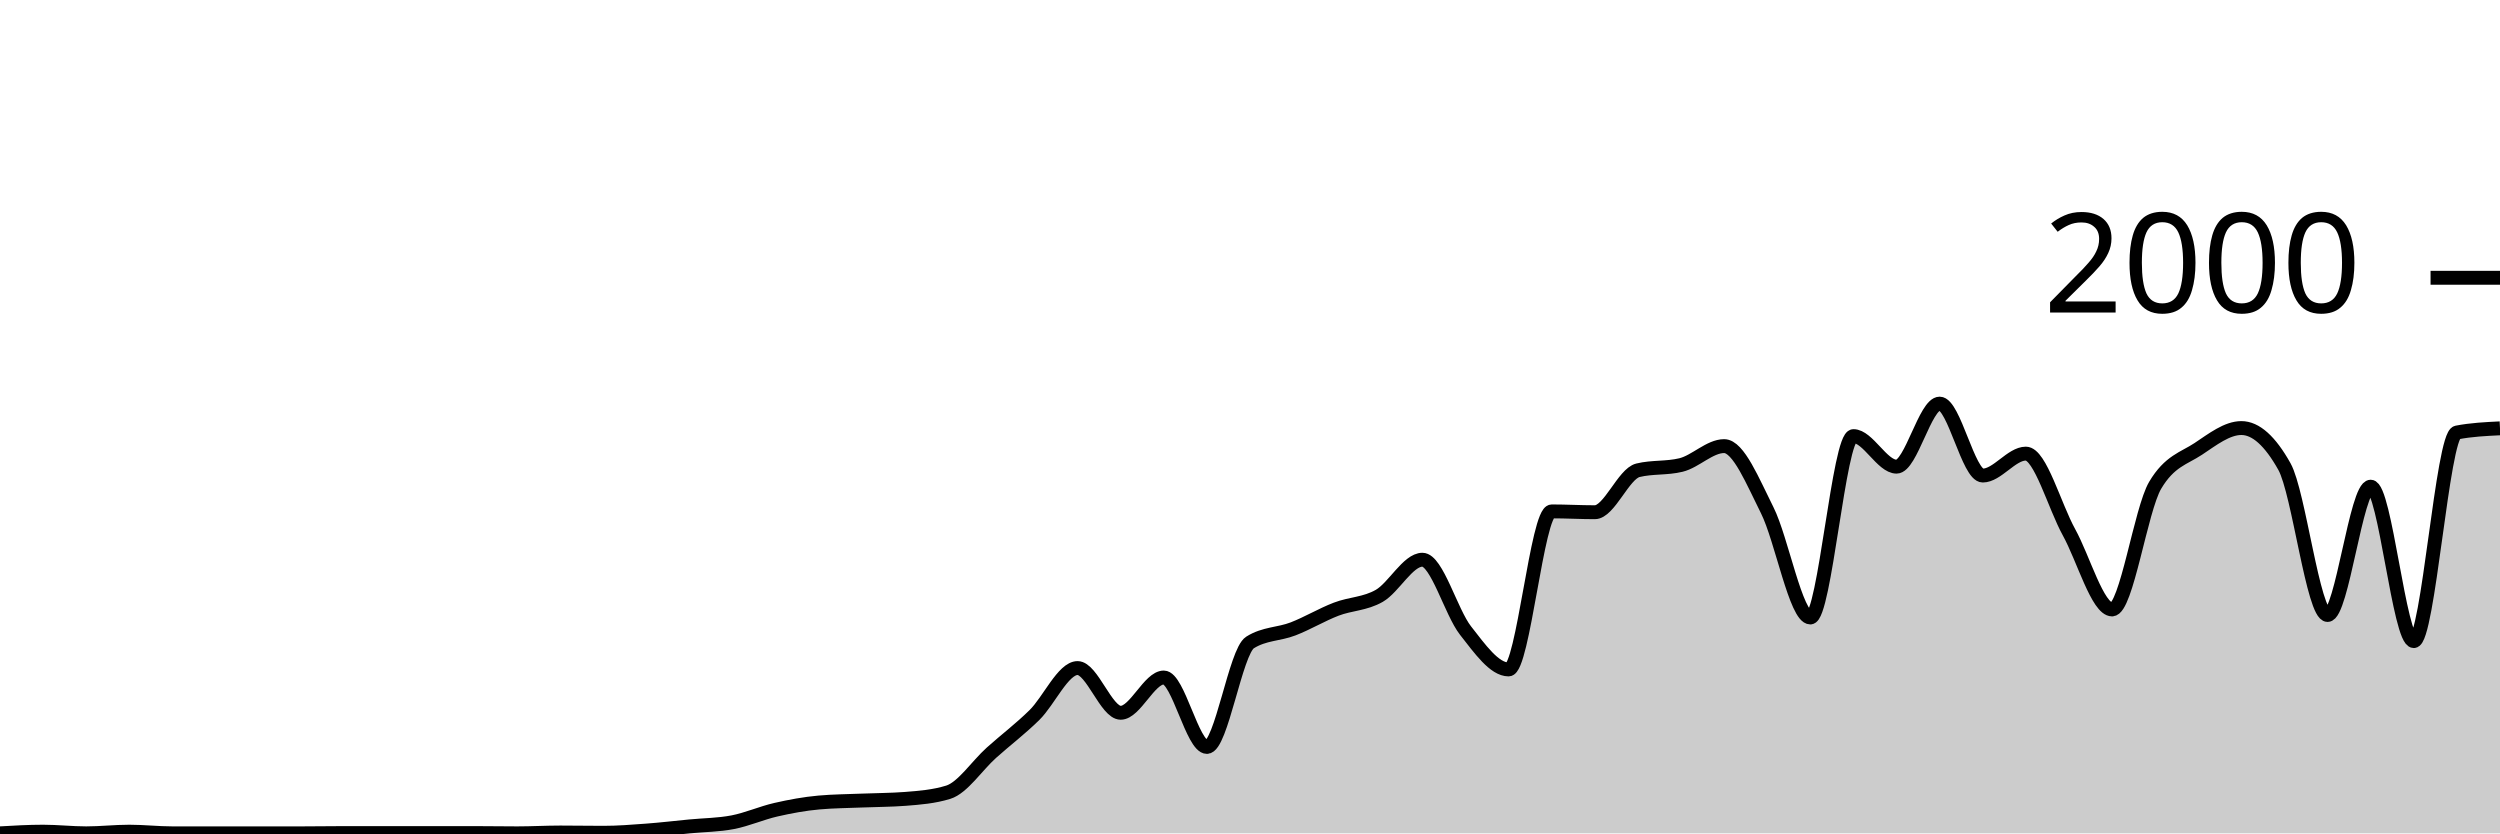
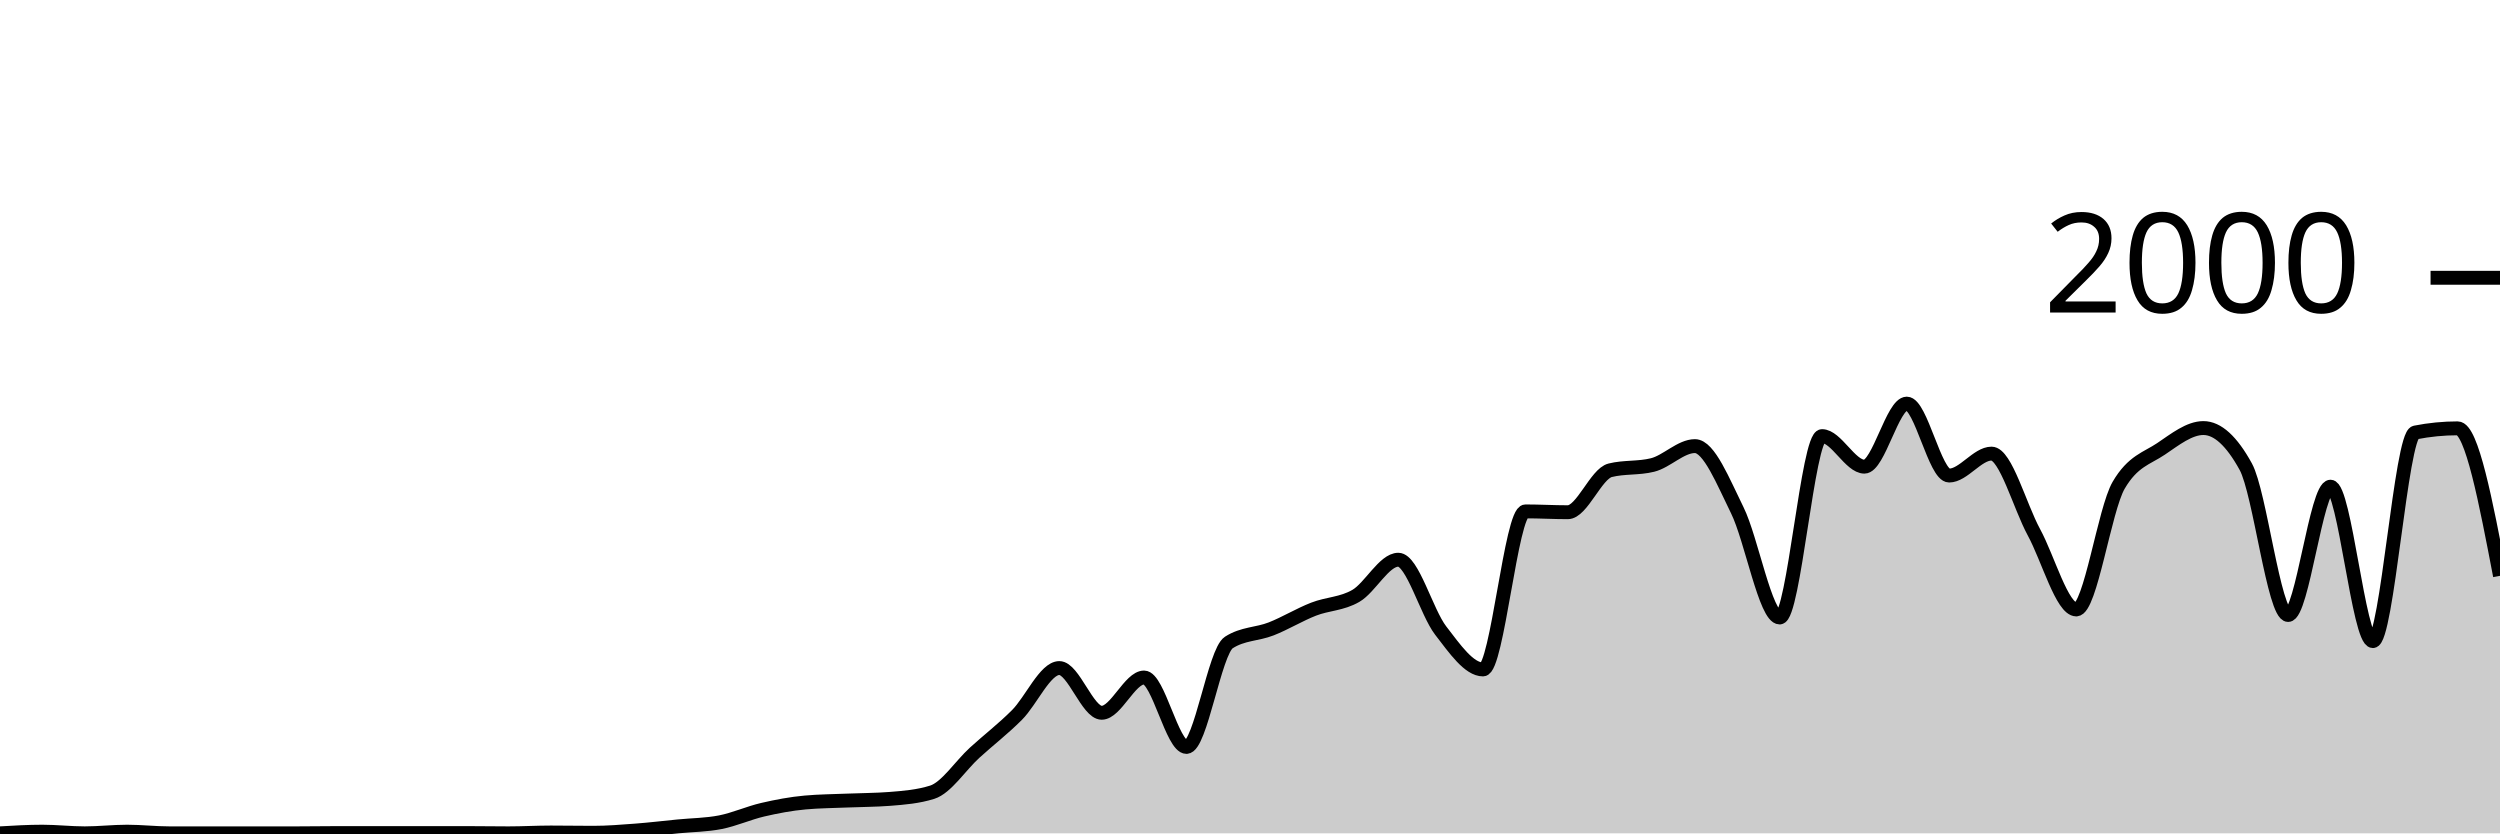
<svg xmlns="http://www.w3.org/2000/svg" viewBox="0 0 180 60">
  <g transform="translate(0,20)">
-     <path class="area" fill="rgba(0, 0, 0, 0.2)" d="M0,40C1.034,39.94,2.069,39.88,3.103,39.88C4.138,39.88,5.172,40,6.207,40C7.241,40,8.276,39.88,9.31,39.88C10.345,39.88,11.379,40,12.414,40C13.448,40,14.483,40,15.517,40C16.552,40,17.586,40,18.621,40C19.655,40,20.69,40,21.724,40C22.759,40,23.793,39.98,24.828,39.98C25.862,39.98,26.897,39.98,27.931,39.98C28.966,39.98,30,39.98,31.034,39.98C32.069,39.98,33.103,39.98,34.138,39.98C35.172,39.98,36.207,40,37.241,40C38.276,40,39.31,39.94,40.345,39.94C41.379,39.94,42.414,39.96,43.448,39.96C44.483,39.96,45.517,39.877,46.552,39.8C47.586,39.723,48.621,39.6,49.655,39.5C50.69,39.4,51.724,39.4,52.759,39.2C53.793,39,54.828,38.537,55.862,38.3C56.897,38.063,57.931,37.873,58.966,37.78C60,37.687,61.034,37.683,62.069,37.64C63.103,37.597,64.138,37.6,65.172,37.52C66.207,37.44,67.241,37.36,68.276,37.04C69.31,36.72,70.345,35.127,71.379,34.2C72.414,33.273,73.448,32.497,74.483,31.48C75.517,30.463,76.552,28.1,77.586,28.1C78.621,28.1,79.655,31.32,80.69,31.32C81.724,31.32,82.759,28.78,83.793,28.78C84.828,28.78,85.862,33.78,86.897,33.78C87.931,33.78,88.966,26.913,90,26.26C91.034,25.607,92.069,25.68,93.103,25.28C94.138,24.88,95.172,24.257,96.207,23.86C97.241,23.463,98.276,23.493,99.31,22.9C100.345,22.307,101.379,20.3,102.414,20.3C103.448,20.3,104.483,24.083,105.517,25.4C106.552,26.717,107.586,28.2,108.621,28.2C109.655,28.2,110.69,16.82,111.724,16.82C112.759,16.82,113.793,16.88,114.828,16.88C115.862,16.88,116.897,14.113,117.931,13.86C118.966,13.607,120,13.733,121.034,13.48C122.069,13.227,123.103,12.12,124.138,12.12C125.172,12.12,126.207,14.683,127.241,16.74C128.276,18.797,129.31,24.46,130.345,24.46C131.379,24.46,132.414,11.4,133.448,11.4C134.483,11.4,135.517,13.6,136.552,13.6C137.586,13.6,138.621,9.06,139.655,9.06C140.69,9.06,141.724,14.24,142.759,14.24C143.793,14.24,144.828,12.66,145.862,12.66C146.897,12.66,147.931,16.45,148.966,18.32C150,20.19,151.034,23.88,152.069,23.88C153.103,23.88,154.138,16.687,155.172,14.94C156.207,13.193,157.241,13.007,158.276,12.32C159.31,11.633,160.345,10.82,161.379,10.82C162.414,10.82,163.448,11.747,164.483,13.6C165.517,15.453,166.552,24.28,167.586,24.28C168.621,24.28,169.655,15.04,170.69,15.04C171.724,15.04,172.759,26.16,173.793,26.16C174.828,26.16,175.862,11.34,176.897,11.14C177.931,10.94,178.966,10.89,180,10.84L180,40C178.966,40,177.931,40,176.897,40C175.862,40,174.828,40,173.793,40C172.759,40,171.724,40,170.69,40C169.655,40,168.621,40,167.586,40C166.552,40,165.517,40,164.483,40C163.448,40,162.414,40,161.379,40C160.345,40,159.31,40,158.276,40C157.241,40,156.207,40,155.172,40C154.138,40,153.103,40,152.069,40C151.034,40,150,40,148.966,40C147.931,40,146.897,40,145.862,40C144.828,40,143.793,40,142.759,40C141.724,40,140.69,40,139.655,40C138.621,40,137.586,40,136.552,40C135.517,40,134.483,40,133.448,40C132.414,40,131.379,40,130.345,40C129.31,40,128.276,40,127.241,40C126.207,40,125.172,40,124.138,40C123.103,40,122.069,40,121.034,40C120,40,118.966,40,117.931,40C116.897,40,115.862,40,114.828,40C113.793,40,112.759,40,111.724,40C110.69,40,109.655,40,108.621,40C107.586,40,106.552,40,105.517,40C104.483,40,103.448,40,102.414,40C101.379,40,100.345,40,99.31,40C98.276,40,97.241,40,96.207,40C95.172,40,94.138,40,93.103,40C92.069,40,91.034,40,90,40C88.966,40,87.931,40,86.897,40C85.862,40,84.828,40,83.793,40C82.759,40,81.724,40,80.69,40C79.655,40,78.621,40,77.586,40C76.552,40,75.517,40,74.483,40C73.448,40,72.414,40,71.379,40C70.345,40,69.31,40,68.276,40C67.241,40,66.207,40,65.172,40C64.138,40,63.103,40,62.069,40C61.034,40,60,40,58.966,40C57.931,40,56.897,40,55.862,40C54.828,40,53.793,40,52.759,40C51.724,40,50.69,40,49.655,40C48.621,40,47.586,40,46.552,40C45.517,40,44.483,40,43.448,40C42.414,40,41.379,40,40.345,40C39.31,40,38.276,40,37.241,40C36.207,40,35.172,40,34.138,40C33.103,40,32.069,40,31.034,40C30,40,28.966,40,27.931,40C26.897,40,25.862,40,24.828,40C23.793,40,22.759,40,21.724,40C20.69,40,19.655,40,18.621,40C17.586,40,16.552,40,15.517,40C14.483,40,13.448,40,12.414,40C11.379,40,10.345,40,9.31,40C8.276,40,7.241,40,6.207,40C5.172,40,4.138,40,3.103,40C2.069,40,1.034,40,0,40Z" />
-     <path class="line" stroke="black" fill="none" d="M0,40C1.034,39.94,2.069,39.88,3.103,39.88C4.138,39.88,5.172,40,6.207,40C7.241,40,8.276,39.88,9.31,39.88C10.345,39.88,11.379,40,12.414,40C13.448,40,14.483,40,15.517,40C16.552,40,17.586,40,18.621,40C19.655,40,20.69,40,21.724,40C22.759,40,23.793,39.98,24.828,39.98C25.862,39.98,26.897,39.98,27.931,39.98C28.966,39.98,30,39.98,31.034,39.98C32.069,39.98,33.103,39.98,34.138,39.98C35.172,39.98,36.207,40,37.241,40C38.276,40,39.31,39.94,40.345,39.94C41.379,39.94,42.414,39.96,43.448,39.96C44.483,39.96,45.517,39.877,46.552,39.8C47.586,39.723,48.621,39.6,49.655,39.5C50.69,39.4,51.724,39.4,52.759,39.2C53.793,39,54.828,38.537,55.862,38.3C56.897,38.063,57.931,37.873,58.966,37.78C60,37.687,61.034,37.683,62.069,37.64C63.103,37.597,64.138,37.6,65.172,37.52C66.207,37.44,67.241,37.36,68.276,37.04C69.31,36.72,70.345,35.127,71.379,34.2C72.414,33.273,73.448,32.497,74.483,31.48C75.517,30.463,76.552,28.1,77.586,28.1C78.621,28.1,79.655,31.32,80.69,31.32C81.724,31.32,82.759,28.78,83.793,28.78C84.828,28.78,85.862,33.78,86.897,33.78C87.931,33.78,88.966,26.913,90,26.26C91.034,25.607,92.069,25.68,93.103,25.28C94.138,24.88,95.172,24.257,96.207,23.86C97.241,23.463,98.276,23.493,99.31,22.9C100.345,22.307,101.379,20.3,102.414,20.3C103.448,20.3,104.483,24.083,105.517,25.4C106.552,26.717,107.586,28.2,108.621,28.2C109.655,28.2,110.69,16.82,111.724,16.82C112.759,16.82,113.793,16.88,114.828,16.88C115.862,16.88,116.897,14.113,117.931,13.86C118.966,13.607,120,13.733,121.034,13.48C122.069,13.227,123.103,12.12,124.138,12.12C125.172,12.12,126.207,14.683,127.241,16.74C128.276,18.797,129.31,24.46,130.345,24.46C131.379,24.46,132.414,11.4,133.448,11.4C134.483,11.4,135.517,13.6,136.552,13.6C137.586,13.6,138.621,9.06,139.655,9.06C140.69,9.06,141.724,14.24,142.759,14.24C143.793,14.24,144.828,12.66,145.862,12.66C146.897,12.66,147.931,16.45,148.966,18.32C150,20.19,151.034,23.88,152.069,23.88C153.103,23.88,154.138,16.687,155.172,14.94C156.207,13.193,157.241,13.007,158.276,12.32C159.31,11.633,160.345,10.82,161.379,10.82C162.414,10.82,163.448,11.747,164.483,13.6C165.517,15.453,166.552,24.28,167.586,24.28C168.621,24.28,169.655,15.04,170.69,15.04C171.724,15.04,172.759,26.16,173.793,26.16C174.828,26.16,175.862,11.34,176.897,11.14C177.931,10.94,178.966,10.89,180,10.84" />
+     <path class="area" fill="rgba(0, 0, 0, 0.2)" d="M0,40C1.017,39.94,2.034,39.88,3.051,39.88C4.068,39.88,5.085,40,6.102,40C7.119,40,8.136,39.88,9.153,39.88C10.169,39.88,11.186,40,12.203,40C13.22,40,14.237,40,15.254,40C16.271,40,17.288,40,18.305,40C19.322,40,20.339,40,21.356,40C22.373,40,23.39,39.98,24.407,39.98C25.424,39.98,26.441,39.98,27.458,39.98C28.475,39.98,29.492,39.98,30.508,39.98C31.525,39.98,32.542,39.98,33.559,39.98C34.576,39.98,35.593,40,36.61,40C37.627,40,38.644,39.94,39.661,39.94C40.678,39.94,41.695,39.96,42.712,39.96C43.729,39.96,44.746,39.877,45.763,39.8C46.78,39.723,47.797,39.6,48.814,39.5C49.831,39.4,50.847,39.4,51.864,39.2C52.881,39,53.898,38.537,54.915,38.3C55.932,38.063,56.949,37.873,57.966,37.78C58.983,37.687,60,37.683,61.017,37.64C62.034,37.597,63.051,37.6,64.068,37.52C65.085,37.44,66.102,37.36,67.119,37.04C68.136,36.72,69.153,35.127,70.169,34.2C71.186,33.273,72.203,32.497,73.22,31.48C74.237,30.463,75.254,28.1,76.271,28.1C77.288,28.1,78.305,31.32,79.322,31.32C80.339,31.32,81.356,28.78,82.373,28.78C83.39,28.78,84.407,33.78,85.424,33.78C86.441,33.78,87.458,26.913,88.475,26.26C89.492,25.607,90.508,25.68,91.525,25.28C92.542,24.88,93.559,24.257,94.576,23.86C95.593,23.463,96.61,23.493,97.627,22.9C98.644,22.307,99.661,20.3,100.678,20.3C101.695,20.3,102.712,24.083,103.729,25.4C104.746,26.717,105.763,28.2,106.78,28.2C107.797,28.2,108.814,16.82,109.831,16.82C110.847,16.82,111.864,16.88,112.881,16.88C113.898,16.88,114.915,14.113,115.932,13.86C116.949,13.607,117.966,13.733,118.983,13.48C120,13.227,121.017,12.12,122.034,12.12C123.051,12.12,124.068,14.683,125.085,16.74C126.102,18.797,127.119,24.46,128.136,24.46C129.153,24.46,130.169,11.4,131.186,11.4C132.203,11.4,133.22,13.6,134.237,13.6C135.254,13.6,136.271,9.06,137.288,9.06C138.305,9.06,139.322,14.24,140.339,14.24C141.356,14.24,142.373,12.66,143.39,12.66C144.407,12.66,145.424,16.45,146.441,18.32C147.458,20.19,148.475,23.88,149.492,23.88C150.508,23.88,151.525,16.687,152.542,14.94C153.559,13.193,154.576,13.007,155.593,12.32C156.61,11.633,157.627,10.82,158.644,10.82C159.661,10.82,160.678,11.747,161.695,13.6C162.712,15.453,163.729,24.28,164.746,24.28C165.763,24.28,166.78,15.04,167.797,15.04C168.814,15.04,169.831,26.16,170.847,26.16C171.864,26.16,172.881,11.34,173.898,11.14C174.915,10.94,175.932,10.84,176.949,10.84C177.966,10.84,178.983,16.15,180,21.46L180,40C178.983,40,177.966,40,176.949,40C175.932,40,174.915,40,173.898,40C172.881,40,171.864,40,170.847,40C169.831,40,168.814,40,167.797,40C166.78,40,165.763,40,164.746,40C163.729,40,162.712,40,161.695,40C160.678,40,159.661,40,158.644,40C157.627,40,156.61,40,155.593,40C154.576,40,153.559,40,152.542,40C151.525,40,150.508,40,149.492,40C148.475,40,147.458,40,146.441,40C145.424,40,144.407,40,143.39,40C142.373,40,141.356,40,140.339,40C139.322,40,138.305,40,137.288,40C136.271,40,135.254,40,134.237,40C133.22,40,132.203,40,131.186,40C130.169,40,129.153,40,128.136,40C127.119,40,126.102,40,125.085,40C124.068,40,123.051,40,122.034,40C121.017,40,120,40,118.983,40C117.966,40,116.949,40,115.932,40C114.915,40,113.898,40,112.881,40C111.864,40,110.847,40,109.831,40C108.814,40,107.797,40,106.78,40C105.763,40,104.746,40,103.729,40C102.712,40,101.695,40,100.678,40C99.661,40,98.644,40,97.627,40C96.61,40,95.593,40,94.576,40C93.559,40,92.542,40,91.525,40C90.508,40,89.492,40,88.475,40C87.458,40,86.441,40,85.424,40C84.407,40,83.39,40,82.373,40C81.356,40,80.339,40,79.322,40C78.305,40,77.288,40,76.271,40C75.254,40,74.237,40,73.22,40C72.203,40,71.186,40,70.169,40C69.153,40,68.136,40,67.119,40C66.102,40,65.085,40,64.068,40C63.051,40,62.034,40,61.017,40C60,40,58.983,40,57.966,40C56.949,40,55.932,40,54.915,40C53.898,40,52.881,40,51.864,40C50.847,40,49.831,40,48.814,40C47.797,40,46.78,40,45.763,40C44.746,40,43.729,40,42.712,40C41.695,40,40.678,40,39.661,40C38.644,40,37.627,40,36.61,40C35.593,40,34.576,40,33.559,40C32.542,40,31.525,40,30.508,40C29.492,40,28.475,40,27.458,40C26.441,40,25.424,40,24.407,40C23.39,40,22.373,40,21.356,40C20.339,40,19.322,40,18.305,40C17.288,40,16.271,40,15.254,40C14.237,40,13.22,40,12.203,40C11.186,40,10.169,40,9.153,40C8.136,40,7.119,40,6.102,40C5.085,40,4.068,40,3.051,40C2.034,40,1.017,40,0,40Z" />
+     <path class="line" stroke="black" fill="none" d="M0,40C1.017,39.94,2.034,39.88,3.051,39.88C4.068,39.88,5.085,40,6.102,40C7.119,40,8.136,39.88,9.153,39.88C10.169,39.88,11.186,40,12.203,40C13.22,40,14.237,40,15.254,40C16.271,40,17.288,40,18.305,40C19.322,40,20.339,40,21.356,40C22.373,40,23.39,39.98,24.407,39.98C25.424,39.98,26.441,39.98,27.458,39.98C28.475,39.98,29.492,39.98,30.508,39.98C31.525,39.98,32.542,39.98,33.559,39.98C34.576,39.98,35.593,40,36.61,40C37.627,40,38.644,39.94,39.661,39.94C40.678,39.94,41.695,39.96,42.712,39.96C43.729,39.96,44.746,39.877,45.763,39.8C46.78,39.723,47.797,39.6,48.814,39.5C49.831,39.4,50.847,39.4,51.864,39.2C52.881,39,53.898,38.537,54.915,38.3C55.932,38.063,56.949,37.873,57.966,37.78C58.983,37.687,60,37.683,61.017,37.64C62.034,37.597,63.051,37.6,64.068,37.52C65.085,37.44,66.102,37.36,67.119,37.04C68.136,36.72,69.153,35.127,70.169,34.2C71.186,33.273,72.203,32.497,73.22,31.48C74.237,30.463,75.254,28.1,76.271,28.1C77.288,28.1,78.305,31.32,79.322,31.32C80.339,31.32,81.356,28.78,82.373,28.78C83.39,28.78,84.407,33.78,85.424,33.78C86.441,33.78,87.458,26.913,88.475,26.26C89.492,25.607,90.508,25.68,91.525,25.28C92.542,24.88,93.559,24.257,94.576,23.86C95.593,23.463,96.61,23.493,97.627,22.9C98.644,22.307,99.661,20.3,100.678,20.3C101.695,20.3,102.712,24.083,103.729,25.4C104.746,26.717,105.763,28.2,106.78,28.2C107.797,28.2,108.814,16.82,109.831,16.82C110.847,16.82,111.864,16.88,112.881,16.88C113.898,16.88,114.915,14.113,115.932,13.86C116.949,13.607,117.966,13.733,118.983,13.48C120,13.227,121.017,12.12,122.034,12.12C123.051,12.12,124.068,14.683,125.085,16.74C126.102,18.797,127.119,24.46,128.136,24.46C129.153,24.46,130.169,11.4,131.186,11.4C132.203,11.4,133.22,13.6,134.237,13.6C135.254,13.6,136.271,9.06,137.288,9.06C138.305,9.06,139.322,14.24,140.339,14.24C141.356,14.24,142.373,12.66,143.39,12.66C144.407,12.66,145.424,16.45,146.441,18.32C147.458,20.19,148.475,23.88,149.492,23.88C150.508,23.88,151.525,16.687,152.542,14.94C153.559,13.193,154.576,13.007,155.593,12.32C156.61,11.633,157.627,10.82,158.644,10.82C159.661,10.82,160.678,11.747,161.695,13.6C162.712,15.453,163.729,24.28,164.746,24.28C165.763,24.28,166.78,15.04,167.797,15.04C168.814,15.04,169.831,26.16,170.847,26.16C171.864,26.16,172.881,11.34,173.898,11.14C174.915,10.94,175.932,10.84,176.949,10.84C177.966,10.84,178.983,16.15,180,21.46" />
    <path class="axis-ceiling" stroke-width="1" stroke="black" fill="none" d="M175,0L180,0" />
    <text class="axis-ceiling-label" font-family="sans-serif" text-anchor="end" font-size="10px" x="170" y="2.5">2000</text>
  </g>
</svg>
